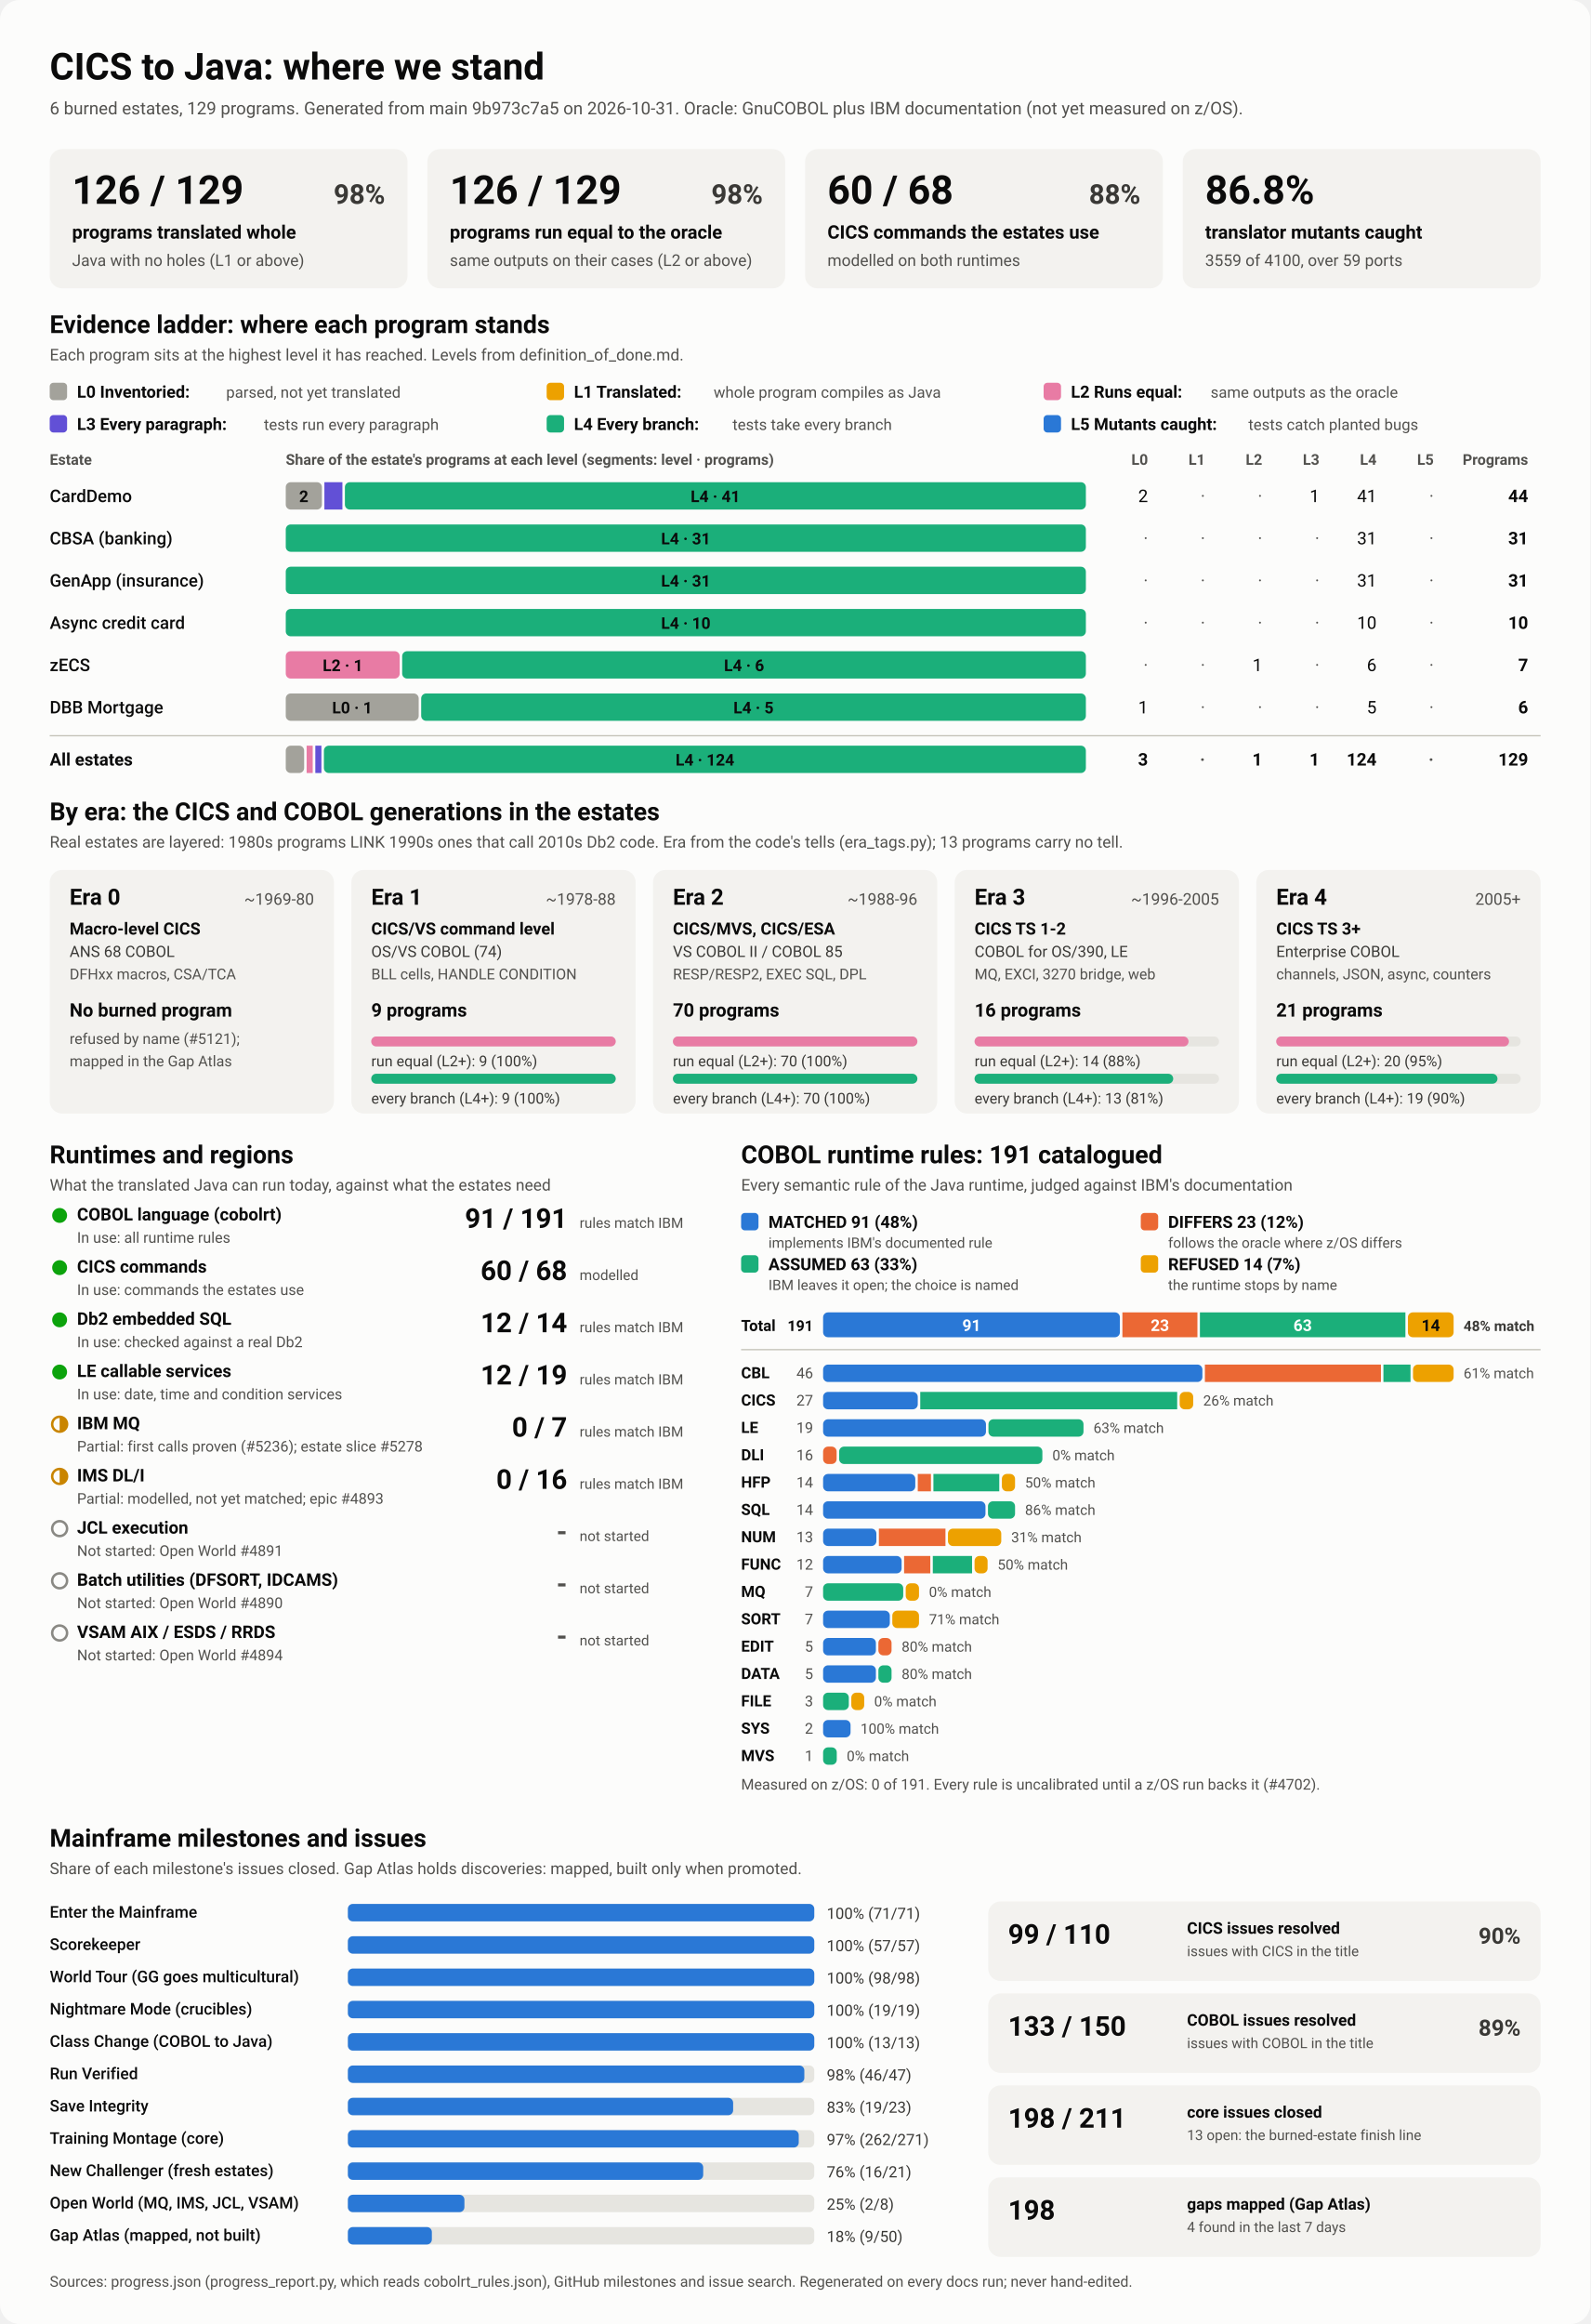
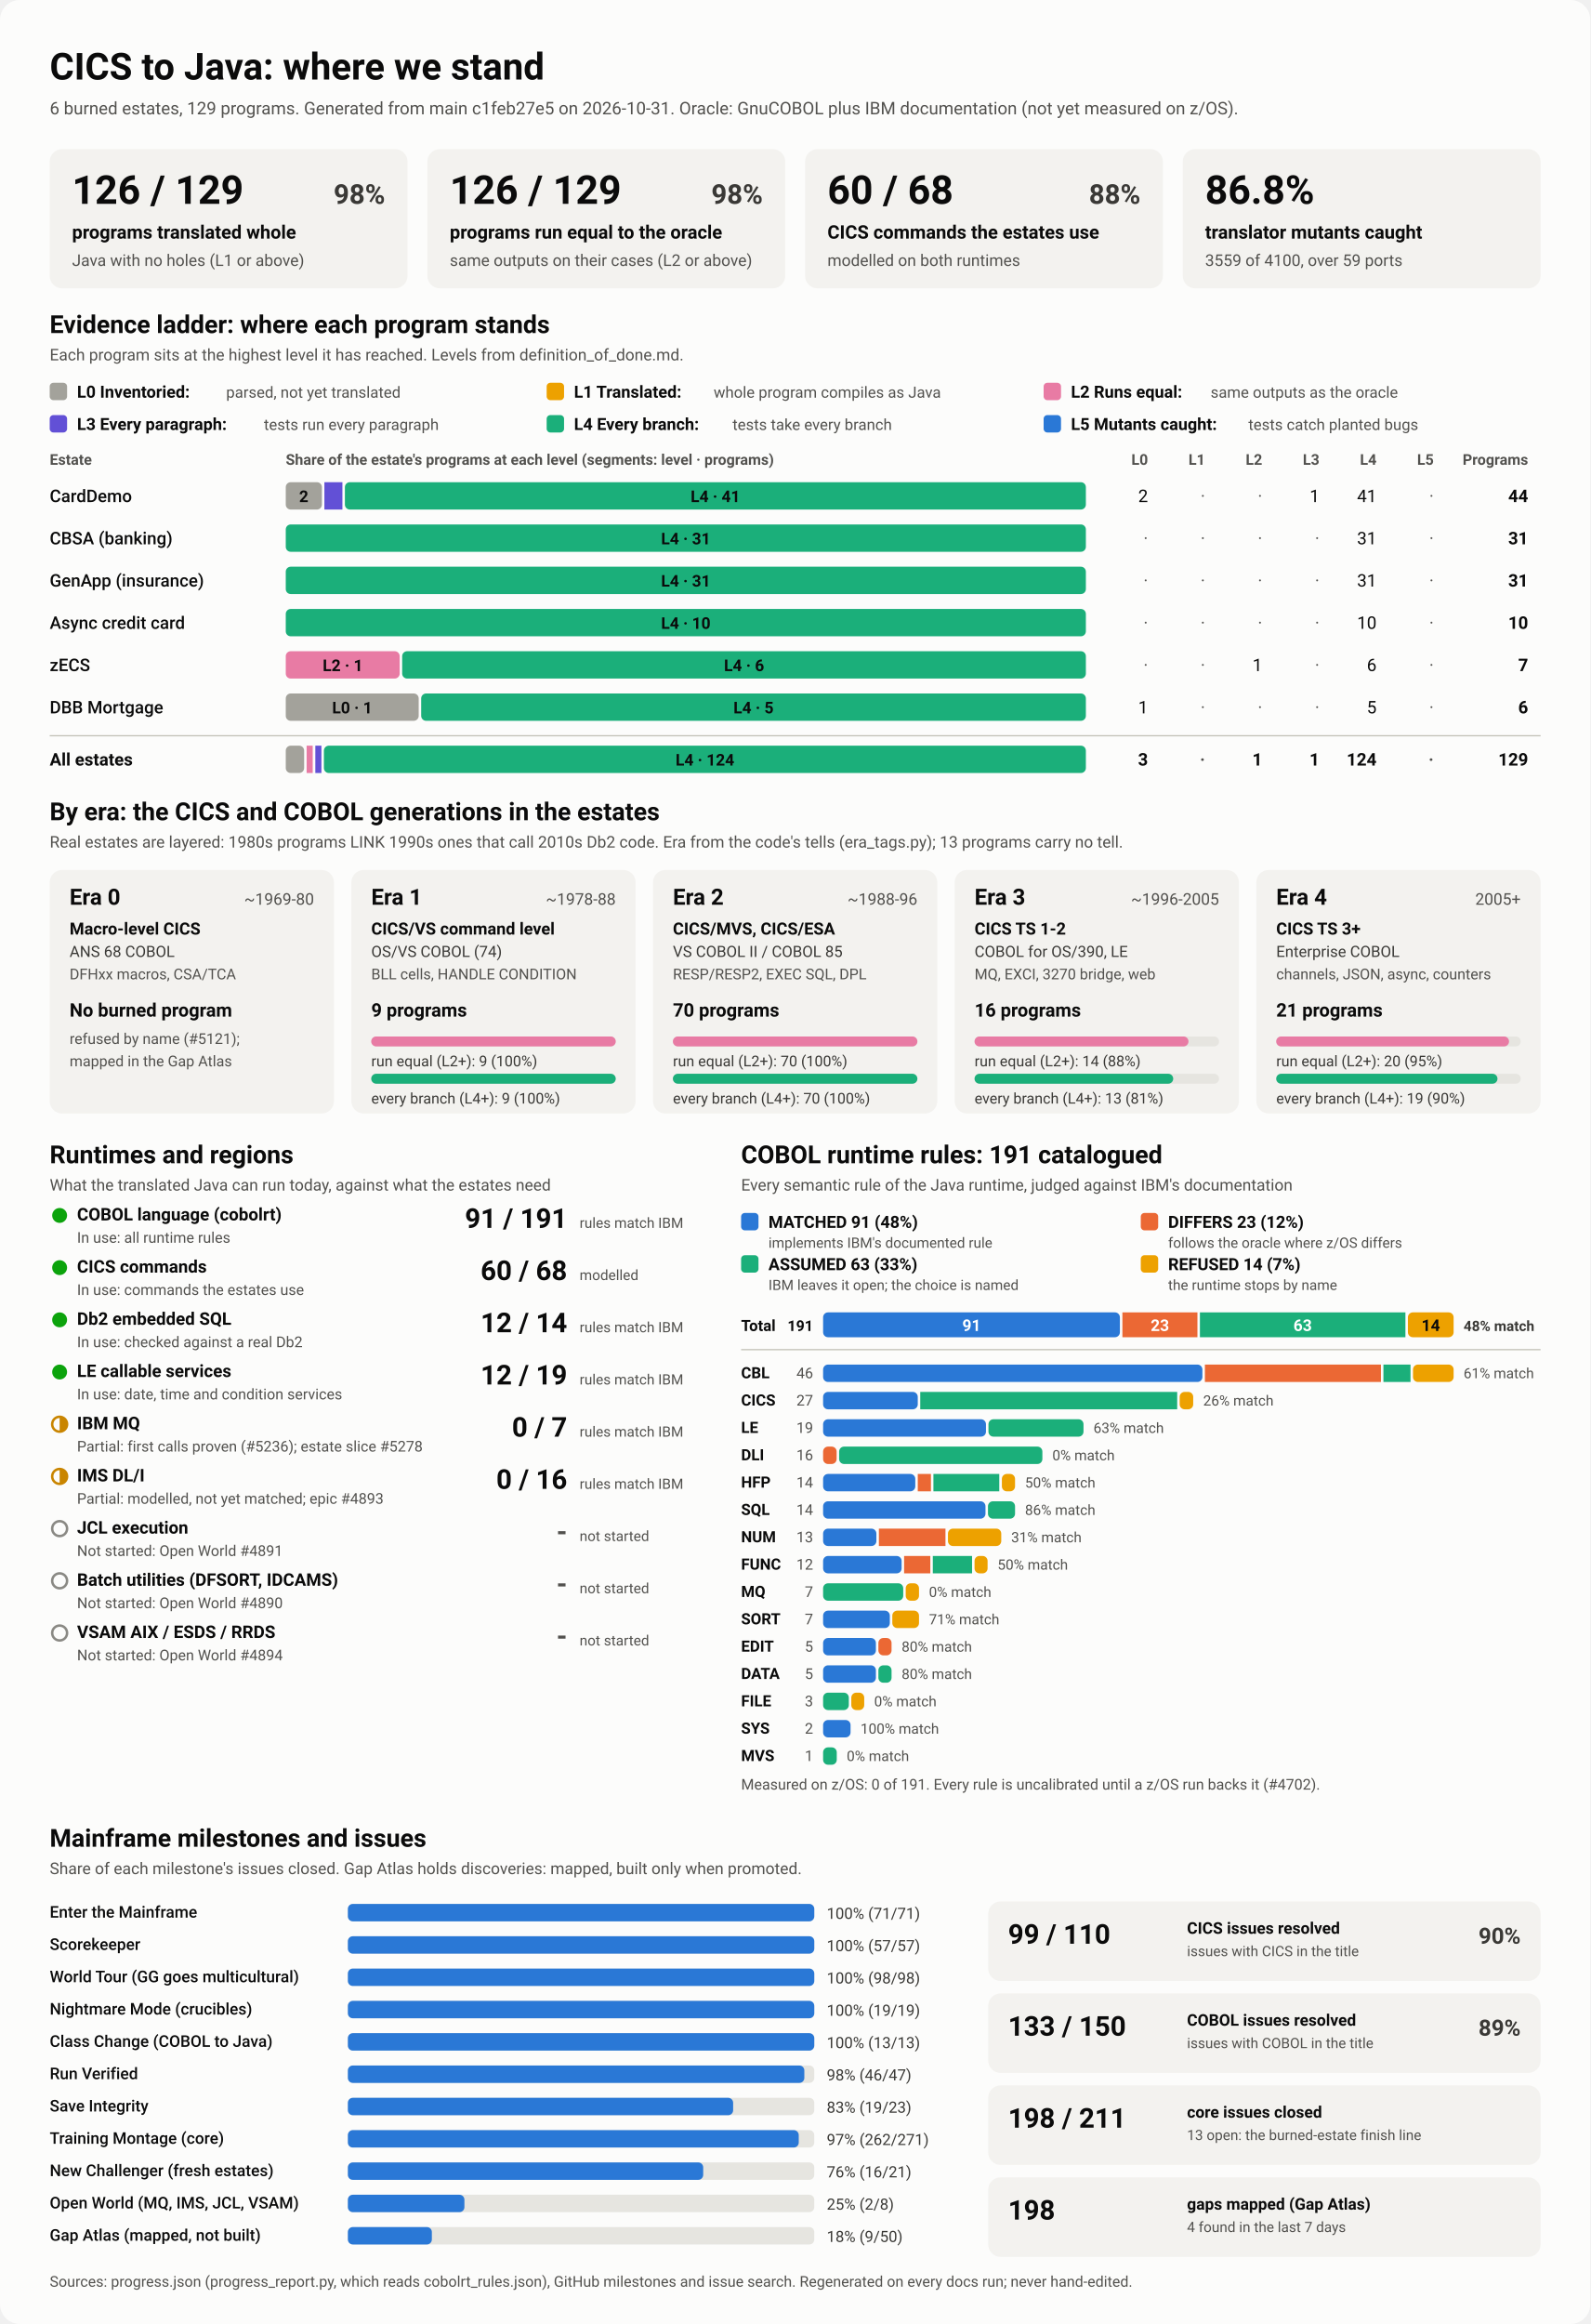
<svg xmlns="http://www.w3.org/2000/svg" viewBox="0 0 1280 1870" width="1280" height="1870" role="img" aria-labelledby="ttl">
  <style>
    svg { font-family: system-ui, -apple-system, 'Segoe UI', Roboto, Helvetica, Arial, sans-serif; }
    .bg { fill: #fcfcfb; }
    .card { fill: #f3f2ef; }
    .track { fill: #e6e5e0; }
    .rule { stroke: #c3c2b7; stroke-width: 1; }
    .t1 { fill: #0b0b0b; } .t2 { fill: #3a3936; } .t3 { fill: #52514e; }
    .on-dark { fill: #ffffff; } .on-light { fill: #0b0b0b; }
    .lv0 { fill: #a3a29b; } .lv1 { fill: #eda100; } .lv2 { fill: #e87ba4; } .lv3 { fill: #6250d6; } .lv4 { fill: #1baf7a; } .lv5 { fill: #2a78d6; } 
    .s0 { fill: #2a78d6; } .s1 { fill: #eb6834; } .s2 { fill: #1baf7a; } .s3 { fill: #eda100; } 
    .prog { fill: #2a78d6; }
    .st-good { fill: #0ca30c; } .st-warn { fill: none; stroke: #c98500; stroke-width: 2; }
    .st-warn-fill { fill: #c98500; } .st-none { fill: none; stroke: #8a8984; stroke-width: 2; }
    @media (prefers-color-scheme: dark) {
      .bg { fill: #1a1a19; } .card { fill: #242422; } .track { fill: #383835; } .rule { stroke: #52514e; }
      .t1 { fill: #f0efec; } .t2 { fill: #dddcd6; } .t3 { fill: #c3c2b7; }
      .on-light { fill: #0b0b0b; } .prog { fill: #3987e5; }
      .lv0 { fill: #6b6a64; } .lv1 { fill: #c98500; } .lv2 { fill: #d55181; } .lv3 { fill: #9085e9; } .lv4 { fill: #199e70; } .lv5 { fill: #3987e5; } 
      .s0 { fill: #3987e5; } .s1 { fill: #d95926; } .s2 { fill: #199e70; } .s3 { fill: #c98500; } 
    }
  </style>
  <rect class="bg" width="1280" height="1870" rx="16" />
  <text x="40.0" y="64.0" class="t1" font-size="30" font-weight="700" text-anchor="start">CICS to Java: where we stand</text>
-   <text x="40.0" y="92.0" class="t3" font-size="14" font-weight="400" text-anchor="start">6 burned estates, 129 programs. Generated from main 9b973c7a5 on 2026-10-31. Oracle: GnuCOBOL plus IBM documentation (not yet measured on z/OS).</text>
+   <text x="40.0" y="92.0" class="t3" font-size="14" font-weight="400" text-anchor="start">6 burned estates, 129 programs. Generated from main c1feb27e5 on 2026-10-31. Oracle: GnuCOBOL plus IBM documentation (not yet measured on z/OS).</text>
  <rect x="40.0" y="120.0" width="288.0" height="112.0" rx="10" class="card" />
  <text x="58.0" y="164.0" class="t1" font-size="32" font-weight="700" text-anchor="start">126 / 129</text>
  <text x="310.0" y="164.0" class="t2" font-size="22" font-weight="600" text-anchor="end">98%</text>
  <text x="58.0" y="192.0" class="t1" font-size="15" font-weight="600" text-anchor="start">programs translated whole</text>
  <text x="58.0" y="214.0" class="t3" font-size="13" font-weight="400" text-anchor="start">Java with no holes (L1 or above)</text>
  <rect x="344.0" y="120.0" width="288.0" height="112.0" rx="10" class="card" />
  <text x="362.0" y="164.0" class="t1" font-size="32" font-weight="700" text-anchor="start">126 / 129</text>
  <text x="614.0" y="164.0" class="t2" font-size="22" font-weight="600" text-anchor="end">98%</text>
  <text x="362.0" y="192.0" class="t1" font-size="15" font-weight="600" text-anchor="start">programs run equal to the oracle</text>
  <text x="362.0" y="214.0" class="t3" font-size="13" font-weight="400" text-anchor="start">same outputs on their cases (L2 or above)</text>
  <rect x="648.0" y="120.0" width="288.0" height="112.0" rx="10" class="card" />
  <text x="666.0" y="164.0" class="t1" font-size="32" font-weight="700" text-anchor="start">60 / 68</text>
  <text x="918.0" y="164.0" class="t2" font-size="22" font-weight="600" text-anchor="end">88%</text>
  <text x="666.0" y="192.0" class="t1" font-size="15" font-weight="600" text-anchor="start">CICS commands the estates use</text>
  <text x="666.0" y="214.0" class="t3" font-size="13" font-weight="400" text-anchor="start">modelled on both runtimes</text>
  <rect x="952.0" y="120.0" width="288.0" height="112.0" rx="10" class="card" />
  <text x="970.0" y="164.0" class="t1" font-size="32" font-weight="700" text-anchor="start">86.8%</text>
  <text x="970.0" y="192.0" class="t1" font-size="15" font-weight="600" text-anchor="start">translator mutants caught</text>
  <text x="970.0" y="214.0" class="t3" font-size="13" font-weight="400" text-anchor="start">3559 of 4100, over 59 ports</text>
  <text x="40.0" y="268.0" class="t1" font-size="20" font-weight="700" text-anchor="start">Evidence ladder: where each program stands</text>
  <text x="40.0" y="290.0" class="t3" font-size="13" font-weight="400" text-anchor="start">Each program sits at the highest level it has reached. Levels from definition_of_done.md.</text>
  <rect x="40.0" y="308.0" width="14.0" height="14.0" rx="3" class="lv0" />
  <text x="62.0" y="320.0" class="t1" font-size="13.5" font-weight="600" text-anchor="start">L0 Inventoried:</text>
  <text x="182.0" y="320.0" class="t3" font-size="12.5" font-weight="400" text-anchor="start">parsed, not yet translated</text>
  <rect x="440.0" y="308.0" width="14.0" height="14.0" rx="3" class="lv1" />
  <text x="462.0" y="320.0" class="t1" font-size="13.5" font-weight="600" text-anchor="start">L1 Translated:</text>
  <text x="574.4" y="320.0" class="t3" font-size="12.5" font-weight="400" text-anchor="start">whole program compiles as Java</text>
  <rect x="840.0" y="308.0" width="14.0" height="14.0" rx="3" class="lv2" />
  <text x="862.0" y="320.0" class="t1" font-size="13.5" font-weight="600" text-anchor="start">L2 Runs equal:</text>
  <text x="974.4" y="320.0" class="t3" font-size="12.5" font-weight="400" text-anchor="start">same outputs as the oracle</text>
  <rect x="40.0" y="334.0" width="14.0" height="14.0" rx="3" class="lv3" />
  <text x="62.0" y="346.0" class="t1" font-size="13.5" font-weight="600" text-anchor="start">L3 Every paragraph:</text>
  <text x="212.4" y="346.0" class="t3" font-size="12.5" font-weight="400" text-anchor="start">tests run every paragraph</text>
  <rect x="440.0" y="334.0" width="14.0" height="14.0" rx="3" class="lv4" />
  <text x="462.0" y="346.0" class="t1" font-size="13.5" font-weight="600" text-anchor="start">L4 Every branch:</text>
  <text x="589.6" y="346.0" class="t3" font-size="12.5" font-weight="400" text-anchor="start">tests take every branch</text>
  <rect x="840.0" y="334.0" width="14.0" height="14.0" rx="3" class="lv5" />
  <text x="862.0" y="346.0" class="t1" font-size="13.5" font-weight="600" text-anchor="start">L5 Mutants caught:</text>
  <text x="1004.8" y="346.0" class="t3" font-size="12.5" font-weight="400" text-anchor="start">tests catch planted bugs</text>
  <text x="40.0" y="374.0" class="t3" font-size="12" font-weight="600" text-anchor="start">Estate</text>
  <text x="230.0" y="374.0" class="t3" font-size="12" font-weight="600" text-anchor="start">Share of the estate's programs at each level (segments: level · programs)</text>
  <text x="924.0" y="374.0" class="t3" font-size="12" font-weight="600" text-anchor="end">L0</text>
  <text x="970.0" y="374.0" class="t3" font-size="12" font-weight="600" text-anchor="end">L1</text>
  <text x="1016.0" y="374.0" class="t3" font-size="12" font-weight="600" text-anchor="end">L2</text>
  <text x="1062.0" y="374.0" class="t3" font-size="12" font-weight="600" text-anchor="end">L3</text>
  <text x="1108.0" y="374.0" class="t3" font-size="12" font-weight="600" text-anchor="end">L4</text>
  <text x="1154.0" y="374.0" class="t3" font-size="12" font-weight="600" text-anchor="end">L5</text>
  <text x="1230.0" y="374.0" class="t3" font-size="12" font-weight="600" text-anchor="end">Programs</text>
  <text x="40.0" y="404.0" class="t1" font-size="14" font-weight="500" text-anchor="start">CardDemo</text>
  <rect x="230.0" y="388.0" width="29.1" height="22.0" rx="4" class="lv0" />
  <text x="244.5" y="404.0" class="on-light" font-size="13" font-weight="600" text-anchor="middle">2</text>
  <rect x="261.1" y="388.0" width="14.5" height="22.0" rx="0" class="lv3" />
  <rect x="277.6" y="388.0" width="596.4" height="22.0" rx="4" class="lv4" />
  <text x="575.8" y="404.0" class="on-light" font-size="13" font-weight="600" text-anchor="middle">L4 · 41</text>
  <text x="924.0" y="404.0" class="t1" font-size="14" font-weight="400" text-anchor="end">2</text>
  <text x="970.0" y="404.0" class="t3" font-size="14" font-weight="400" text-anchor="end">·</text>
  <text x="1016.0" y="404.0" class="t3" font-size="14" font-weight="400" text-anchor="end">·</text>
  <text x="1062.0" y="404.0" class="t1" font-size="14" font-weight="400" text-anchor="end">1</text>
  <text x="1108.0" y="404.0" class="t1" font-size="14" font-weight="400" text-anchor="end">41</text>
  <text x="1154.0" y="404.0" class="t3" font-size="14" font-weight="400" text-anchor="end">·</text>
  <text x="1230.0" y="404.0" class="t1" font-size="14" font-weight="700" text-anchor="end">44</text>
  <text x="40.0" y="438.0" class="t1" font-size="14" font-weight="500" text-anchor="start">CBSA (banking)</text>
  <rect x="230.0" y="422.0" width="644.0" height="22.0" rx="4" class="lv4" />
  <text x="552.0" y="438.0" class="on-light" font-size="13" font-weight="600" text-anchor="middle">L4 · 31</text>
  <text x="924.0" y="438.0" class="t3" font-size="14" font-weight="400" text-anchor="end">·</text>
  <text x="970.0" y="438.0" class="t3" font-size="14" font-weight="400" text-anchor="end">·</text>
  <text x="1016.0" y="438.0" class="t3" font-size="14" font-weight="400" text-anchor="end">·</text>
  <text x="1062.0" y="438.0" class="t3" font-size="14" font-weight="400" text-anchor="end">·</text>
  <text x="1108.0" y="438.0" class="t1" font-size="14" font-weight="400" text-anchor="end">31</text>
  <text x="1154.0" y="438.0" class="t3" font-size="14" font-weight="400" text-anchor="end">·</text>
  <text x="1230.0" y="438.0" class="t1" font-size="14" font-weight="700" text-anchor="end">31</text>
  <text x="40.0" y="472.0" class="t1" font-size="14" font-weight="500" text-anchor="start">GenApp (insurance)</text>
  <rect x="230.0" y="456.0" width="644.0" height="22.0" rx="4" class="lv4" />
  <text x="552.0" y="472.0" class="on-light" font-size="13" font-weight="600" text-anchor="middle">L4 · 31</text>
  <text x="924.0" y="472.0" class="t3" font-size="14" font-weight="400" text-anchor="end">·</text>
  <text x="970.0" y="472.0" class="t3" font-size="14" font-weight="400" text-anchor="end">·</text>
  <text x="1016.0" y="472.0" class="t3" font-size="14" font-weight="400" text-anchor="end">·</text>
  <text x="1062.0" y="472.0" class="t3" font-size="14" font-weight="400" text-anchor="end">·</text>
  <text x="1108.0" y="472.0" class="t1" font-size="14" font-weight="400" text-anchor="end">31</text>
  <text x="1154.0" y="472.0" class="t3" font-size="14" font-weight="400" text-anchor="end">·</text>
  <text x="1230.0" y="472.0" class="t1" font-size="14" font-weight="700" text-anchor="end">31</text>
  <text x="40.0" y="506.0" class="t1" font-size="14" font-weight="500" text-anchor="start">Async credit card</text>
  <rect x="230.0" y="490.0" width="644.0" height="22.0" rx="4" class="lv4" />
  <text x="552.0" y="506.0" class="on-light" font-size="13" font-weight="600" text-anchor="middle">L4 · 10</text>
  <text x="924.0" y="506.0" class="t3" font-size="14" font-weight="400" text-anchor="end">·</text>
  <text x="970.0" y="506.0" class="t3" font-size="14" font-weight="400" text-anchor="end">·</text>
  <text x="1016.0" y="506.0" class="t3" font-size="14" font-weight="400" text-anchor="end">·</text>
  <text x="1062.0" y="506.0" class="t3" font-size="14" font-weight="400" text-anchor="end">·</text>
  <text x="1108.0" y="506.0" class="t1" font-size="14" font-weight="400" text-anchor="end">10</text>
  <text x="1154.0" y="506.0" class="t3" font-size="14" font-weight="400" text-anchor="end">·</text>
  <text x="1230.0" y="506.0" class="t1" font-size="14" font-weight="700" text-anchor="end">10</text>
  <text x="40.0" y="540.0" class="t1" font-size="14" font-weight="500" text-anchor="start">zECS</text>
  <rect x="230.0" y="524.0" width="91.7" height="22.0" rx="4" class="lv2" />
  <text x="275.9" y="540.0" class="on-light" font-size="13" font-weight="600" text-anchor="middle">L2 · 1</text>
  <rect x="323.7" y="524.0" width="550.3" height="22.0" rx="4" class="lv4" />
  <text x="598.9" y="540.0" class="on-light" font-size="13" font-weight="600" text-anchor="middle">L4 · 6</text>
  <text x="924.0" y="540.0" class="t3" font-size="14" font-weight="400" text-anchor="end">·</text>
  <text x="970.0" y="540.0" class="t3" font-size="14" font-weight="400" text-anchor="end">·</text>
  <text x="1016.0" y="540.0" class="t1" font-size="14" font-weight="400" text-anchor="end">1</text>
  <text x="1062.0" y="540.0" class="t3" font-size="14" font-weight="400" text-anchor="end">·</text>
  <text x="1108.0" y="540.0" class="t1" font-size="14" font-weight="400" text-anchor="end">6</text>
  <text x="1154.0" y="540.0" class="t3" font-size="14" font-weight="400" text-anchor="end">·</text>
  <text x="1230.0" y="540.0" class="t1" font-size="14" font-weight="700" text-anchor="end">7</text>
  <text x="40.0" y="574.0" class="t1" font-size="14" font-weight="500" text-anchor="start">DBB Mortgage</text>
  <rect x="230.0" y="558.0" width="107.0" height="22.0" rx="4" class="lv0" />
  <text x="283.5" y="574.0" class="on-light" font-size="13" font-weight="600" text-anchor="middle">L0 · 1</text>
  <rect x="339.0" y="558.0" width="535.0" height="22.0" rx="4" class="lv4" />
  <text x="606.5" y="574.0" class="on-light" font-size="13" font-weight="600" text-anchor="middle">L4 · 5</text>
  <text x="924.0" y="574.0" class="t1" font-size="14" font-weight="400" text-anchor="end">1</text>
  <text x="970.0" y="574.0" class="t3" font-size="14" font-weight="400" text-anchor="end">·</text>
  <text x="1016.0" y="574.0" class="t3" font-size="14" font-weight="400" text-anchor="end">·</text>
  <text x="1062.0" y="574.0" class="t3" font-size="14" font-weight="400" text-anchor="end">·</text>
  <text x="1108.0" y="574.0" class="t1" font-size="14" font-weight="400" text-anchor="end">5</text>
  <text x="1154.0" y="574.0" class="t3" font-size="14" font-weight="400" text-anchor="end">·</text>
  <text x="1230.0" y="574.0" class="t1" font-size="14" font-weight="700" text-anchor="end">6</text>
  <line x1="40" x2="1240" y1="592" y2="592" class="rule" />
  <text x="40.0" y="616.0" class="t1" font-size="14" font-weight="700" text-anchor="start">All estates</text>
  <rect x="230.0" y="600.0" width="14.8" height="22.0" rx="4" class="lv0" />
  <rect x="246.8" y="600.0" width="4.9" height="22.0" rx="0" class="lv2" />
  <rect x="253.8" y="600.0" width="4.9" height="22.0" rx="0" class="lv3" />
  <rect x="260.7" y="600.0" width="613.3" height="22.0" rx="4" class="lv4" />
  <text x="567.4" y="616.0" class="on-light" font-size="13" font-weight="600" text-anchor="middle">L4 · 124</text>
  <text x="924.0" y="616.0" class="t1" font-size="14" font-weight="700" text-anchor="end">3</text>
  <text x="970.0" y="616.0" class="t3" font-size="14" font-weight="700" text-anchor="end">·</text>
  <text x="1016.0" y="616.0" class="t1" font-size="14" font-weight="700" text-anchor="end">1</text>
  <text x="1062.0" y="616.0" class="t1" font-size="14" font-weight="700" text-anchor="end">1</text>
  <text x="1108.0" y="616.0" class="t1" font-size="14" font-weight="700" text-anchor="end">124</text>
  <text x="1154.0" y="616.0" class="t3" font-size="14" font-weight="700" text-anchor="end">·</text>
  <text x="1230.0" y="616.0" class="t1" font-size="14" font-weight="700" text-anchor="end">129</text>
  <text x="40.0" y="660.0" class="t1" font-size="20" font-weight="700" text-anchor="start">By era: the CICS and COBOL generations in the estates</text>
  <text x="40.0" y="682.0" class="t3" font-size="13" font-weight="400" text-anchor="start">Real estates are layered: 1980s programs LINK 1990s ones that call 2010s Db2 code. Era from the code's tells (era_tags.py); 13 programs carry no tell.</text>
  <rect x="40.0" y="700.0" width="228.8" height="196.0" rx="10" class="card" />
  <text x="56.0" y="728.0" class="t1" font-size="18" font-weight="700" text-anchor="start">Era 0</text>
  <text x="252.8" y="728.0" class="t3" font-size="13" font-weight="400" text-anchor="end">~1969-80</text>
  <text x="56.0" y="752.0" class="t1" font-size="13.5" font-weight="600" text-anchor="start">Macro-level CICS</text>
  <text x="56.0" y="770.0" class="t2" font-size="12.5" font-weight="400" text-anchor="start">ANS 68 COBOL</text>
  <text x="56.0" y="788.0" class="t3" font-size="12" font-weight="400" text-anchor="start">DFHxx macros, CSA/TCA</text>
  <text x="56.0" y="818.0" class="t1" font-size="15" font-weight="700" text-anchor="start">No burned program</text>
  <text x="56.0" y="840.0" class="t3" font-size="12" font-weight="400" text-anchor="start">refused by name (#5121);</text>
  <text x="56.0" y="858.0" class="t3" font-size="12" font-weight="400" text-anchor="start">mapped in the Gap Atlas</text>
  <rect x="282.8" y="700.0" width="228.8" height="196.0" rx="10" class="card" />
  <text x="298.8" y="728.0" class="t1" font-size="18" font-weight="700" text-anchor="start">Era 1</text>
  <text x="495.6" y="728.0" class="t3" font-size="13" font-weight="400" text-anchor="end">~1978-88</text>
  <text x="298.8" y="752.0" class="t1" font-size="13.5" font-weight="600" text-anchor="start">CICS/VS command level</text>
  <text x="298.8" y="770.0" class="t2" font-size="12.5" font-weight="400" text-anchor="start">OS/VS COBOL (74)</text>
  <text x="298.8" y="788.0" class="t3" font-size="12" font-weight="400" text-anchor="start">BLL cells, HANDLE CONDITION</text>
  <text x="298.8" y="818.0" class="t1" font-size="15" font-weight="700" text-anchor="start">9 programs</text>
  <rect x="298.8" y="834.0" width="196.8" height="8.0" rx="4" class="track" />
  <rect x="298.8" y="834.0" width="196.8" height="8.0" rx="4" class="lv2" />
  <text x="298.8" y="858.0" class="t2" font-size="12" font-weight="400" text-anchor="start">run equal (L2+): 9 (100%)</text>
  <rect x="298.8" y="864.0" width="196.8" height="8.0" rx="4" class="track" />
  <rect x="298.8" y="864.0" width="196.8" height="8.0" rx="4" class="lv4" />
  <text x="298.8" y="888.0" class="t2" font-size="12" font-weight="400" text-anchor="start">every branch (L4+): 9 (100%)</text>
  <rect x="525.6" y="700.0" width="228.8" height="196.0" rx="10" class="card" />
  <text x="541.6" y="728.0" class="t1" font-size="18" font-weight="700" text-anchor="start">Era 2</text>
  <text x="738.4" y="728.0" class="t3" font-size="13" font-weight="400" text-anchor="end">~1988-96</text>
  <text x="541.6" y="752.0" class="t1" font-size="13.5" font-weight="600" text-anchor="start">CICS/MVS, CICS/ESA</text>
  <text x="541.6" y="770.0" class="t2" font-size="12.5" font-weight="400" text-anchor="start">VS COBOL II / COBOL 85</text>
  <text x="541.6" y="788.0" class="t3" font-size="12" font-weight="400" text-anchor="start">RESP/RESP2, EXEC SQL, DPL</text>
  <text x="541.6" y="818.0" class="t1" font-size="15" font-weight="700" text-anchor="start">70 programs</text>
  <rect x="541.6" y="834.0" width="196.8" height="8.0" rx="4" class="track" />
  <rect x="541.6" y="834.0" width="196.8" height="8.0" rx="4" class="lv2" />
  <text x="541.6" y="858.0" class="t2" font-size="12" font-weight="400" text-anchor="start">run equal (L2+): 70 (100%)</text>
  <rect x="541.6" y="864.0" width="196.8" height="8.0" rx="4" class="track" />
  <rect x="541.6" y="864.0" width="196.8" height="8.0" rx="4" class="lv4" />
  <text x="541.6" y="888.0" class="t2" font-size="12" font-weight="400" text-anchor="start">every branch (L4+): 70 (100%)</text>
  <rect x="768.4" y="700.0" width="228.8" height="196.0" rx="10" class="card" />
  <text x="784.4" y="728.0" class="t1" font-size="18" font-weight="700" text-anchor="start">Era 3</text>
  <text x="981.2" y="728.0" class="t3" font-size="13" font-weight="400" text-anchor="end">~1996-2005</text>
  <text x="784.4" y="752.0" class="t1" font-size="13.5" font-weight="600" text-anchor="start">CICS TS 1-2</text>
  <text x="784.4" y="770.0" class="t2" font-size="12.5" font-weight="400" text-anchor="start">COBOL for OS/390, LE</text>
  <text x="784.4" y="788.0" class="t3" font-size="12" font-weight="400" text-anchor="start">MQ, EXCI, 3270 bridge, web</text>
  <text x="784.4" y="818.0" class="t1" font-size="15" font-weight="700" text-anchor="start">16 programs</text>
  <rect x="784.4" y="834.0" width="196.8" height="8.0" rx="4" class="track" />
  <rect x="784.4" y="834.0" width="172.2" height="8.0" rx="4" class="lv2" />
  <text x="784.4" y="858.0" class="t2" font-size="12" font-weight="400" text-anchor="start">run equal (L2+): 14 (88%)</text>
  <rect x="784.4" y="864.0" width="196.8" height="8.0" rx="4" class="track" />
  <rect x="784.4" y="864.0" width="159.9" height="8.0" rx="4" class="lv4" />
  <text x="784.4" y="888.0" class="t2" font-size="12" font-weight="400" text-anchor="start">every branch (L4+): 13 (81%)</text>
  <rect x="1011.2" y="700.0" width="228.8" height="196.0" rx="10" class="card" />
  <text x="1027.2" y="728.0" class="t1" font-size="18" font-weight="700" text-anchor="start">Era 4</text>
  <text x="1224.0" y="728.0" class="t3" font-size="13" font-weight="400" text-anchor="end">2005+</text>
  <text x="1027.2" y="752.0" class="t1" font-size="13.5" font-weight="600" text-anchor="start">CICS TS 3+</text>
  <text x="1027.2" y="770.0" class="t2" font-size="12.5" font-weight="400" text-anchor="start">Enterprise COBOL</text>
  <text x="1027.2" y="788.0" class="t3" font-size="12" font-weight="400" text-anchor="start">channels, JSON, async, counters</text>
  <text x="1027.2" y="818.0" class="t1" font-size="15" font-weight="700" text-anchor="start">21 programs</text>
  <rect x="1027.2" y="834.0" width="196.8" height="8.0" rx="4" class="track" />
  <rect x="1027.2" y="834.0" width="187.4" height="8.0" rx="4" class="lv2" />
  <text x="1027.2" y="858.0" class="t2" font-size="12" font-weight="400" text-anchor="start">run equal (L2+): 20 (95%)</text>
  <rect x="1027.2" y="864.0" width="196.8" height="8.0" rx="4" class="track" />
  <rect x="1027.2" y="864.0" width="178.1" height="8.0" rx="4" class="lv4" />
  <text x="1027.2" y="888.0" class="t2" font-size="12" font-weight="400" text-anchor="start">every branch (L4+): 19 (90%)</text>
  <text x="40.0" y="936.0" class="t1" font-size="20" font-weight="700" text-anchor="start">Runtimes and regions</text>
  <text x="40.0" y="958.0" class="t3" font-size="13" font-weight="400" text-anchor="start">What the translated Java can run today, against what the estates need</text>
  <circle cx="48" cy="978" r="6" class="st-good" />
  <text x="62.0" y="982.0" class="t1" font-size="14" font-weight="600" text-anchor="start">COBOL language (cobolrt)</text>
  <text x="62.0" y="1000.0" class="t3" font-size="12" font-weight="400" text-anchor="start">In use: all runtime rules</text>
  <text x="456.5" y="988.0" class="t1" font-size="22" font-weight="700" text-anchor="end">91 / 191</text>
  <text x="466.5" y="988.0" class="t3" font-size="11.5" font-weight="400" text-anchor="start">rules match IBM</text>
  <circle cx="48" cy="1020" r="6" class="st-good" />
  <text x="62.0" y="1024.0" class="t1" font-size="14" font-weight="600" text-anchor="start">CICS commands</text>
  <text x="62.0" y="1042.0" class="t3" font-size="12" font-weight="400" text-anchor="start">In use: commands the estates use</text>
  <text x="456.5" y="1030.0" class="t1" font-size="22" font-weight="700" text-anchor="end">60 / 68</text>
  <text x="466.5" y="1030.0" class="t3" font-size="11.5" font-weight="400" text-anchor="start">modelled</text>
  <circle cx="48" cy="1062" r="6" class="st-good" />
  <text x="62.0" y="1066.0" class="t1" font-size="14" font-weight="600" text-anchor="start">Db2 embedded SQL</text>
  <text x="62.0" y="1084.0" class="t3" font-size="12" font-weight="400" text-anchor="start">In use: checked against a real Db2</text>
  <text x="456.5" y="1072.0" class="t1" font-size="22" font-weight="700" text-anchor="end">12 / 14</text>
  <text x="466.5" y="1072.0" class="t3" font-size="11.5" font-weight="400" text-anchor="start">rules match IBM</text>
  <circle cx="48" cy="1104" r="6" class="st-good" />
  <text x="62.0" y="1108.0" class="t1" font-size="14" font-weight="600" text-anchor="start">LE callable services</text>
  <text x="62.0" y="1126.0" class="t3" font-size="12" font-weight="400" text-anchor="start">In use: date, time and condition services</text>
  <text x="456.5" y="1114.0" class="t1" font-size="22" font-weight="700" text-anchor="end">12 / 19</text>
  <text x="466.5" y="1114.0" class="t3" font-size="11.5" font-weight="400" text-anchor="start">rules match IBM</text>
  <circle cx="48" cy="1146" r="6" class="st-warn" />
  <path d="M 48 1140 A 6 6 0 0 1 48 1152 Z" class="st-warn-fill" />
  <text x="62.0" y="1150.0" class="t1" font-size="14" font-weight="600" text-anchor="start">IBM MQ</text>
  <text x="62.0" y="1168.0" class="t3" font-size="12" font-weight="400" text-anchor="start">Partial: first calls proven (#5236); estate slice #5278</text>
  <text x="456.5" y="1156.0" class="t1" font-size="22" font-weight="700" text-anchor="end">0 / 7</text>
  <text x="466.5" y="1156.0" class="t3" font-size="11.5" font-weight="400" text-anchor="start">rules match IBM</text>
  <circle cx="48" cy="1188" r="6" class="st-warn" />
  <path d="M 48 1182 A 6 6 0 0 1 48 1194 Z" class="st-warn-fill" />
  <text x="62.0" y="1192.0" class="t1" font-size="14" font-weight="600" text-anchor="start">IMS DL/I</text>
  <text x="62.0" y="1210.0" class="t3" font-size="12" font-weight="400" text-anchor="start">Partial: modelled, not yet matched; epic #4893</text>
  <text x="456.5" y="1198.0" class="t1" font-size="22" font-weight="700" text-anchor="end">0 / 16</text>
  <text x="466.5" y="1198.0" class="t3" font-size="11.5" font-weight="400" text-anchor="start">rules match IBM</text>
  <circle cx="48" cy="1230" r="6" class="st-none" />
  <text x="62.0" y="1234.0" class="t1" font-size="14" font-weight="600" text-anchor="start">JCL execution</text>
  <text x="62.0" y="1252.0" class="t3" font-size="12" font-weight="400" text-anchor="start">Not started: Open World #4891</text>
  <text x="456.5" y="1240.0" class="t3" font-size="22" font-weight="700" text-anchor="end">-</text>
  <text x="466.5" y="1240.0" class="t3" font-size="11.5" font-weight="400" text-anchor="start">not started</text>
  <circle cx="48" cy="1272" r="6" class="st-none" />
  <text x="62.0" y="1276.0" class="t1" font-size="14" font-weight="600" text-anchor="start">Batch utilities (DFSORT, IDCAMS)</text>
  <text x="62.0" y="1294.0" class="t3" font-size="12" font-weight="400" text-anchor="start">Not started: Open World #4890</text>
  <text x="456.5" y="1282.0" class="t3" font-size="22" font-weight="700" text-anchor="end">-</text>
  <text x="466.5" y="1282.0" class="t3" font-size="11.5" font-weight="400" text-anchor="start">not started</text>
  <circle cx="48" cy="1314" r="6" class="st-none" />
  <text x="62.0" y="1318.0" class="t1" font-size="14" font-weight="600" text-anchor="start">VSAM AIX / ESDS / RRDS</text>
  <text x="62.0" y="1336.0" class="t3" font-size="12" font-weight="400" text-anchor="start">Not started: Open World #4894</text>
  <text x="456.5" y="1324.0" class="t3" font-size="22" font-weight="700" text-anchor="end">-</text>
  <text x="466.5" y="1324.0" class="t3" font-size="11.5" font-weight="400" text-anchor="start">not started</text>
  <text x="596.5" y="936.0" class="t1" font-size="20" font-weight="700" text-anchor="start">COBOL runtime rules: 191 catalogued</text>
  <text x="596.5" y="958.0" class="t3" font-size="13" font-weight="400" text-anchor="start">Every semantic rule of the Java runtime, judged against IBM's documentation</text>
  <rect x="596.5" y="976.0" width="14.0" height="14.0" rx="3" class="s0" />
  <text x="618.5" y="988.0" class="t1" font-size="13.5" font-weight="600" text-anchor="start">MATCHED  91 (48%)</text>
  <text x="618.5" y="1004.0" class="t3" font-size="11.5" font-weight="400" text-anchor="start">implements IBM's documented rule</text>
  <rect x="918.2" y="976.0" width="14.0" height="14.0" rx="3" class="s1" />
  <text x="940.2" y="988.0" class="t1" font-size="13.5" font-weight="600" text-anchor="start">DIFFERS  23 (12%)</text>
  <text x="940.2" y="1004.0" class="t3" font-size="11.5" font-weight="400" text-anchor="start">follows the oracle where z/OS differs</text>
  <rect x="596.5" y="1010.0" width="14.0" height="14.0" rx="3" class="s2" />
  <text x="618.5" y="1022.0" class="t1" font-size="13.5" font-weight="600" text-anchor="start">ASSUMED  63 (33%)</text>
  <text x="618.5" y="1038.0" class="t3" font-size="11.5" font-weight="400" text-anchor="start">IBM leaves it open; the choice is named</text>
  <rect x="918.2" y="1010.0" width="14.0" height="14.0" rx="3" class="s3" />
  <text x="940.2" y="1022.0" class="t1" font-size="13.5" font-weight="600" text-anchor="start">REFUSED  14 (7%)</text>
  <text x="940.2" y="1038.0" class="t3" font-size="11.5" font-weight="400" text-anchor="start">the runtime stops by name</text>
  <text x="596.5" y="1071.0" class="t1" font-size="12.5" font-weight="700" text-anchor="start">Total</text>
  <text x="654.5" y="1071.0" class="t1" font-size="12" font-weight="700" text-anchor="end">191</text>
  <rect x="662.5" y="1056.0" width="238.9" height="20.0" rx="4" class="s0" />
  <text x="782.0" y="1071.0" class="on-dark" font-size="13" font-weight="600" text-anchor="middle">91</text>
  <rect x="903.4" y="1056.0" width="60.4" height="20.0" rx="0" class="s1" />
  <text x="933.6" y="1071.0" class="on-dark" font-size="13" font-weight="600" text-anchor="middle">23</text>
  <rect x="965.8" y="1056.0" width="165.4" height="20.0" rx="0" class="s2" />
  <text x="1048.5" y="1071.0" class="on-dark" font-size="13" font-weight="600" text-anchor="middle">63</text>
  <rect x="1133.2" y="1056.0" width="36.8" height="20.0" rx="4" class="s3" />
  <text x="1151.6" y="1071.0" class="on-light" font-size="13" font-weight="600" text-anchor="middle">14</text>
  <text x="1178.0" y="1071.0" class="t2" font-size="11.5" font-weight="600" text-anchor="start">48% match</text>
  <line x1="596.5" x2="1240.0" y1="1086" y2="1086" class="rule" />
  <text x="596.5" y="1109.0" class="t1" font-size="12.5" font-weight="600" text-anchor="start">CBL</text>
  <text x="654.5" y="1109.0" class="t3" font-size="12" font-weight="400" text-anchor="end">46</text>
  <rect x="662.5" y="1098.0" width="305.3" height="14.0" rx="4" class="s0" />
  <rect x="969.8" y="1098.0" width="141.7" height="14.0" rx="0" class="s1" />
  <rect x="1113.5" y="1098.0" width="21.8" height="14.0" rx="0" class="s2" />
  <rect x="1137.3" y="1098.0" width="32.7" height="14.0" rx="4" class="s3" />
  <text x="1178.0" y="1109.0" class="t3" font-size="11.5" font-weight="400" text-anchor="start">61% match</text>
  <text x="596.5" y="1131.0" class="t1" font-size="12.5" font-weight="600" text-anchor="start">CICS</text>
  <text x="654.5" y="1131.0" class="t3" font-size="12" font-weight="400" text-anchor="end">27</text>
  <rect x="662.5" y="1120.0" width="76.2" height="14.0" rx="4" class="s0" />
  <rect x="740.7" y="1120.0" width="206.8" height="14.0" rx="0" class="s2" />
  <rect x="949.5" y="1120.0" width="10.9" height="14.0" rx="4" class="s3" />
  <text x="968.4" y="1131.0" class="t3" font-size="11.5" font-weight="400" text-anchor="start">26% match</text>
  <text x="596.5" y="1153.0" class="t1" font-size="12.5" font-weight="600" text-anchor="start">LE</text>
  <text x="654.5" y="1153.0" class="t3" font-size="12" font-weight="400" text-anchor="end">19</text>
  <rect x="662.5" y="1142.0" width="131.1" height="14.0" rx="4" class="s0" />
  <rect x="795.6" y="1142.0" width="76.5" height="14.0" rx="4" class="s2" />
  <text x="880.1" y="1153.0" class="t3" font-size="11.5" font-weight="400" text-anchor="start">63% match</text>
  <text x="596.5" y="1175.0" class="t1" font-size="12.5" font-weight="600" text-anchor="start">DLI</text>
  <text x="654.5" y="1175.0" class="t3" font-size="12" font-weight="400" text-anchor="end">16</text>
  <rect x="662.5" y="1164.0" width="10.9" height="14.0" rx="4" class="s1" />
  <rect x="675.4" y="1164.0" width="163.6" height="14.0" rx="4" class="s2" />
  <text x="847.0" y="1175.0" class="t3" font-size="11.5" font-weight="400" text-anchor="start">0% match</text>
  <text x="596.5" y="1197.0" class="t1" font-size="12.5" font-weight="600" text-anchor="start">HFP</text>
  <text x="654.5" y="1197.0" class="t3" font-size="12" font-weight="400" text-anchor="end">14</text>
  <rect x="662.5" y="1186.0" width="74.2" height="14.0" rx="4" class="s0" />
  <rect x="738.7" y="1186.0" width="10.6" height="14.0" rx="0" class="s1" />
  <rect x="751.3" y="1186.0" width="53.0" height="14.0" rx="0" class="s2" />
  <rect x="806.4" y="1186.0" width="10.6" height="14.0" rx="4" class="s3" />
  <text x="825.0" y="1197.0" class="t3" font-size="11.5" font-weight="400" text-anchor="start">50% match</text>
  <text x="596.5" y="1219.0" class="t1" font-size="12.5" font-weight="600" text-anchor="start">SQL</text>
  <text x="654.5" y="1219.0" class="t3" font-size="12" font-weight="400" text-anchor="end">14</text>
  <rect x="662.5" y="1208.0" width="130.7" height="14.0" rx="4" class="s0" />
  <rect x="795.2" y="1208.0" width="21.8" height="14.0" rx="4" class="s2" />
  <text x="825.0" y="1219.0" class="t3" font-size="11.5" font-weight="400" text-anchor="start">86% match</text>
  <text x="596.5" y="1241.0" class="t1" font-size="12.5" font-weight="600" text-anchor="start">NUM</text>
  <text x="654.5" y="1241.0" class="t3" font-size="12" font-weight="400" text-anchor="end">13</text>
  <rect x="662.5" y="1230.0" width="42.9" height="14.0" rx="4" class="s0" />
  <rect x="707.4" y="1230.0" width="53.6" height="14.0" rx="0" class="s1" />
  <rect x="763.0" y="1230.0" width="42.9" height="14.0" rx="4" class="s3" />
  <text x="813.9" y="1241.0" class="t3" font-size="11.5" font-weight="400" text-anchor="start">31% match</text>
  <text x="596.5" y="1263.0" class="t1" font-size="12.5" font-weight="600" text-anchor="start">FUNC</text>
  <text x="654.5" y="1263.0" class="t3" font-size="12" font-weight="400" text-anchor="end">12</text>
  <rect x="662.5" y="1252.0" width="63.2" height="14.0" rx="4" class="s0" />
  <rect x="727.7" y="1252.0" width="21.1" height="14.0" rx="0" class="s1" />
  <rect x="750.8" y="1252.0" width="31.6" height="14.0" rx="0" class="s2" />
  <rect x="784.4" y="1252.0" width="10.5" height="14.0" rx="4" class="s3" />
  <text x="802.9" y="1263.0" class="t3" font-size="11.5" font-weight="400" text-anchor="start">50% match</text>
  <text x="596.5" y="1285.0" class="t1" font-size="12.5" font-weight="600" text-anchor="start">MQ</text>
  <text x="654.5" y="1285.0" class="t3" font-size="12" font-weight="400" text-anchor="end">7</text>
  <rect x="662.5" y="1274.0" width="64.5" height="14.0" rx="4" class="s2" />
  <rect x="729.0" y="1274.0" width="10.7" height="14.0" rx="4" class="s3" />
  <text x="747.7" y="1285.0" class="t3" font-size="11.5" font-weight="400" text-anchor="start">0% match</text>
  <text x="596.5" y="1307.0" class="t1" font-size="12.5" font-weight="600" text-anchor="start">SORT</text>
  <text x="654.5" y="1307.0" class="t3" font-size="12" font-weight="400" text-anchor="end">7</text>
  <rect x="662.5" y="1296.0" width="53.7" height="14.0" rx="4" class="s0" />
  <rect x="718.2" y="1296.0" width="21.5" height="14.0" rx="4" class="s3" />
  <text x="747.7" y="1307.0" class="t3" font-size="11.5" font-weight="400" text-anchor="start">71% match</text>
  <text x="596.5" y="1329.0" class="t1" font-size="12.5" font-weight="600" text-anchor="start">EDIT</text>
  <text x="654.5" y="1329.0" class="t3" font-size="12" font-weight="400" text-anchor="end">5</text>
  <rect x="662.5" y="1318.0" width="42.5" height="14.0" rx="4" class="s0" />
  <rect x="707.0" y="1318.0" width="10.6" height="14.0" rx="4" class="s1" />
  <text x="725.7" y="1329.0" class="t3" font-size="11.5" font-weight="400" text-anchor="start">80% match</text>
  <text x="596.5" y="1351.0" class="t1" font-size="12.5" font-weight="600" text-anchor="start">DATA</text>
  <text x="654.5" y="1351.0" class="t3" font-size="12" font-weight="400" text-anchor="end">5</text>
  <rect x="662.5" y="1340.0" width="42.5" height="14.0" rx="4" class="s0" />
  <rect x="707.0" y="1340.0" width="10.6" height="14.0" rx="4" class="s2" />
  <text x="725.7" y="1351.0" class="t3" font-size="11.5" font-weight="400" text-anchor="start">80% match</text>
  <text x="596.5" y="1373.0" class="t1" font-size="12.5" font-weight="600" text-anchor="start">FILE</text>
  <text x="654.5" y="1373.0" class="t3" font-size="12" font-weight="400" text-anchor="end">3</text>
  <rect x="662.5" y="1362.0" width="20.7" height="14.0" rx="4" class="s2" />
  <rect x="685.2" y="1362.0" width="10.4" height="14.0" rx="4" class="s3" />
  <text x="703.6" y="1373.0" class="t3" font-size="11.5" font-weight="400" text-anchor="start">0% match</text>
  <text x="596.5" y="1395.0" class="t1" font-size="12.5" font-weight="600" text-anchor="start">SYS</text>
  <text x="654.5" y="1395.0" class="t3" font-size="12" font-weight="400" text-anchor="end">2</text>
  <rect x="662.5" y="1384.0" width="22.1" height="14.0" rx="4" class="s0" />
  <text x="692.6" y="1395.0" class="t3" font-size="11.5" font-weight="400" text-anchor="start">100% match</text>
  <text x="596.5" y="1417.0" class="t1" font-size="12.5" font-weight="600" text-anchor="start">MVS</text>
  <text x="654.5" y="1417.0" class="t3" font-size="12" font-weight="400" text-anchor="end">1</text>
  <rect x="662.5" y="1406.0" width="11.0" height="14.0" rx="4" class="s2" />
  <text x="681.5" y="1417.0" class="t3" font-size="11.5" font-weight="400" text-anchor="start">0% match</text>
  <text x="596.5" y="1440.0" class="t3" font-size="12" font-weight="400" text-anchor="start">Measured on z/OS: 0 of 191. Every rule is uncalibrated until a z/OS run backs it (#4702).</text>
  <text x="40.0" y="1486.0" class="t1" font-size="20" font-weight="700" text-anchor="start">Mainframe milestones and issues</text>
  <text x="40.0" y="1508.0" class="t3" font-size="13" font-weight="400" text-anchor="start">Share of each milestone's issues closed. Gap Atlas holds discoveries: mapped, built only when promoted.</text>
  <text x="40.0" y="1543.0" class="t1" font-size="13" font-weight="500" text-anchor="start">Enter the Mainframe</text>
  <rect x="280.0" y="1532.0" width="375.4" height="14.0" rx="4" class="track" />
  <rect x="280.0" y="1532.0" width="375.4" height="14.0" rx="4" class="prog" />
  <text x="665.4" y="1544.0" class="t2" font-size="12.5" font-weight="400" text-anchor="start">100%  (71/71)</text>
  <text x="40.0" y="1569.0" class="t1" font-size="13" font-weight="500" text-anchor="start">Scorekeeper</text>
  <rect x="280.0" y="1558.0" width="375.4" height="14.0" rx="4" class="track" />
  <rect x="280.0" y="1558.0" width="375.4" height="14.0" rx="4" class="prog" />
  <text x="665.4" y="1570.0" class="t2" font-size="12.5" font-weight="400" text-anchor="start">100%  (57/57)</text>
  <text x="40.0" y="1595.0" class="t1" font-size="13" font-weight="500" text-anchor="start">World Tour (GG goes multicultural)</text>
  <rect x="280.0" y="1584.0" width="375.4" height="14.0" rx="4" class="track" />
  <rect x="280.0" y="1584.0" width="375.4" height="14.0" rx="4" class="prog" />
  <text x="665.4" y="1596.0" class="t2" font-size="12.5" font-weight="400" text-anchor="start">100%  (98/98)</text>
  <text x="40.0" y="1621.0" class="t1" font-size="13" font-weight="500" text-anchor="start">Nightmare Mode (crucibles)</text>
  <rect x="280.0" y="1610.0" width="375.4" height="14.0" rx="4" class="track" />
  <rect x="280.0" y="1610.0" width="375.4" height="14.0" rx="4" class="prog" />
  <text x="665.4" y="1622.0" class="t2" font-size="12.5" font-weight="400" text-anchor="start">100%  (19/19)</text>
  <text x="40.0" y="1647.0" class="t1" font-size="13" font-weight="500" text-anchor="start">Class Change (COBOL to Java)</text>
  <rect x="280.0" y="1636.0" width="375.4" height="14.0" rx="4" class="track" />
  <rect x="280.0" y="1636.0" width="375.4" height="14.0" rx="4" class="prog" />
  <text x="665.4" y="1648.0" class="t2" font-size="12.5" font-weight="400" text-anchor="start">100%  (13/13)</text>
  <text x="40.0" y="1673.0" class="t1" font-size="13" font-weight="500" text-anchor="start">Run Verified</text>
  <rect x="280.0" y="1662.0" width="375.4" height="14.0" rx="4" class="track" />
  <rect x="280.0" y="1662.0" width="367.4" height="14.0" rx="4" class="prog" />
  <text x="665.4" y="1674.0" class="t2" font-size="12.5" font-weight="400" text-anchor="start">98%  (46/47)</text>
  <text x="40.0" y="1699.0" class="t1" font-size="13" font-weight="500" text-anchor="start">Save Integrity</text>
  <rect x="280.0" y="1688.0" width="375.4" height="14.0" rx="4" class="track" />
  <rect x="280.0" y="1688.0" width="310.1" height="14.0" rx="4" class="prog" />
  <text x="665.4" y="1700.0" class="t2" font-size="12.5" font-weight="400" text-anchor="start">83%  (19/23)</text>
  <text x="40.0" y="1725.0" class="t1" font-size="13" font-weight="500" text-anchor="start">Training Montage (core)</text>
  <rect x="280.0" y="1714.0" width="375.4" height="14.0" rx="4" class="track" />
  <rect x="280.0" y="1714.0" width="362.9" height="14.0" rx="4" class="prog" />
  <text x="665.4" y="1726.0" class="t2" font-size="12.5" font-weight="400" text-anchor="start">97%  (262/271)</text>
  <text x="40.0" y="1751.0" class="t1" font-size="13" font-weight="500" text-anchor="start">New Challenger (fresh estates)</text>
  <rect x="280.0" y="1740.0" width="375.4" height="14.0" rx="4" class="track" />
  <rect x="280.0" y="1740.0" width="286.0" height="14.0" rx="4" class="prog" />
  <text x="665.4" y="1752.0" class="t2" font-size="12.5" font-weight="400" text-anchor="start">76%  (16/21)</text>
  <text x="40.0" y="1777.0" class="t1" font-size="13" font-weight="500" text-anchor="start">Open World (MQ, IMS, JCL, VSAM)</text>
  <rect x="280.0" y="1766.0" width="375.4" height="14.0" rx="4" class="track" />
  <rect x="280.0" y="1766.0" width="93.8" height="14.0" rx="4" class="prog" />
  <text x="665.4" y="1778.0" class="t2" font-size="12.5" font-weight="400" text-anchor="start">25%  (2/8)</text>
  <text x="40.0" y="1803.0" class="t1" font-size="13" font-weight="500" text-anchor="start">Gap Atlas (mapped, not built)</text>
  <rect x="280.0" y="1792.0" width="375.4" height="14.0" rx="4" class="track" />
  <rect x="280.0" y="1792.0" width="67.6" height="14.0" rx="4" class="prog" />
  <text x="665.4" y="1804.0" class="t2" font-size="12.5" font-weight="400" text-anchor="start">18%  (9/50)</text>
  <rect x="795.4" y="1530.0" width="444.6" height="64.0" rx="10" class="card" />
  <text x="811.4" y="1564.0" class="t1" font-size="22" font-weight="700" text-anchor="start">99 / 110</text>
  <text x="1224.0" y="1564.0" class="t2" font-size="18" font-weight="600" text-anchor="end">90%</text>
  <text x="955.4" y="1556.0" class="t1" font-size="13" font-weight="600" text-anchor="start">CICS issues resolved</text>
  <text x="955.4" y="1574.0" class="t3" font-size="11.5" font-weight="400" text-anchor="start">issues with CICS in the title</text>
  <rect x="795.4" y="1604.0" width="444.6" height="64.0" rx="10" class="card" />
  <text x="811.4" y="1638.0" class="t1" font-size="22" font-weight="700" text-anchor="start">133 / 150</text>
  <text x="1224.0" y="1638.0" class="t2" font-size="18" font-weight="600" text-anchor="end">89%</text>
  <text x="955.4" y="1630.0" class="t1" font-size="13" font-weight="600" text-anchor="start">COBOL issues resolved</text>
  <text x="955.4" y="1648.0" class="t3" font-size="11.5" font-weight="400" text-anchor="start">issues with COBOL in the title</text>
  <rect x="795.4" y="1678.0" width="444.6" height="64.0" rx="10" class="card" />
  <text x="811.4" y="1712.0" class="t1" font-size="22" font-weight="700" text-anchor="start">198 / 211</text>
  <text x="955.4" y="1704.0" class="t1" font-size="13" font-weight="600" text-anchor="start">core issues closed</text>
  <text x="955.4" y="1722.0" class="t3" font-size="11.5" font-weight="400" text-anchor="start">13 open: the burned-estate finish line</text>
  <rect x="795.4" y="1752.0" width="444.6" height="64.0" rx="10" class="card" />
  <text x="811.4" y="1786.0" class="t1" font-size="22" font-weight="700" text-anchor="start">198</text>
  <text x="955.4" y="1778.0" class="t1" font-size="13" font-weight="600" text-anchor="start">gaps mapped (Gap Atlas)</text>
  <text x="955.4" y="1796.0" class="t3" font-size="11.5" font-weight="400" text-anchor="start">4 found in the last 7 days</text>
  <text x="40.0" y="1840.0" class="t3" font-size="12" font-weight="400" text-anchor="start">Sources: progress.json (progress_report.py, which reads cobolrt_rules.json), GitHub milestones and issue search. Regenerated on every docs run; never hand-edited.</text>
</svg>
